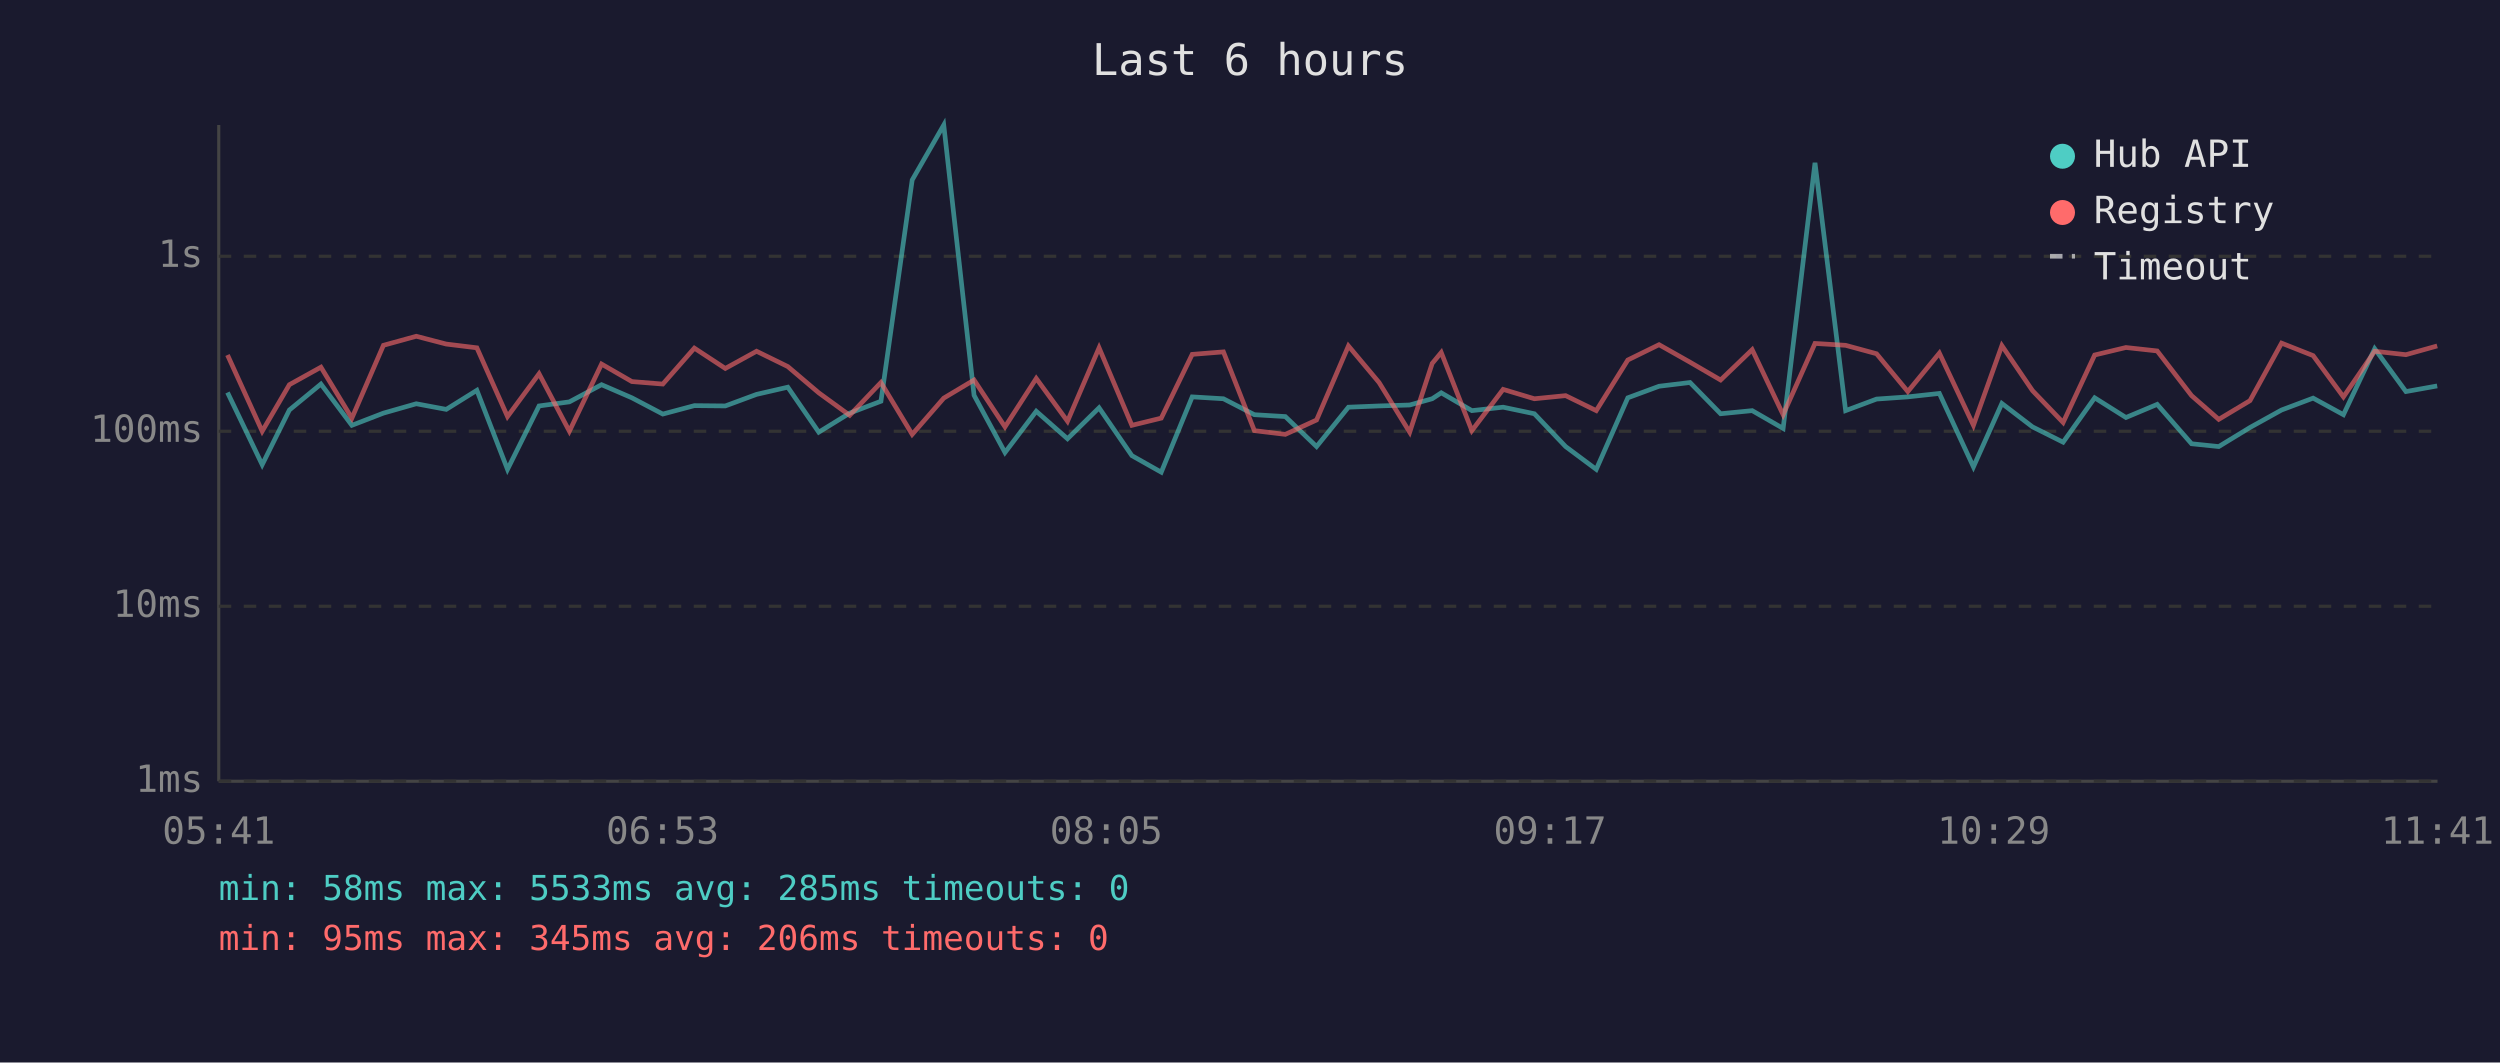
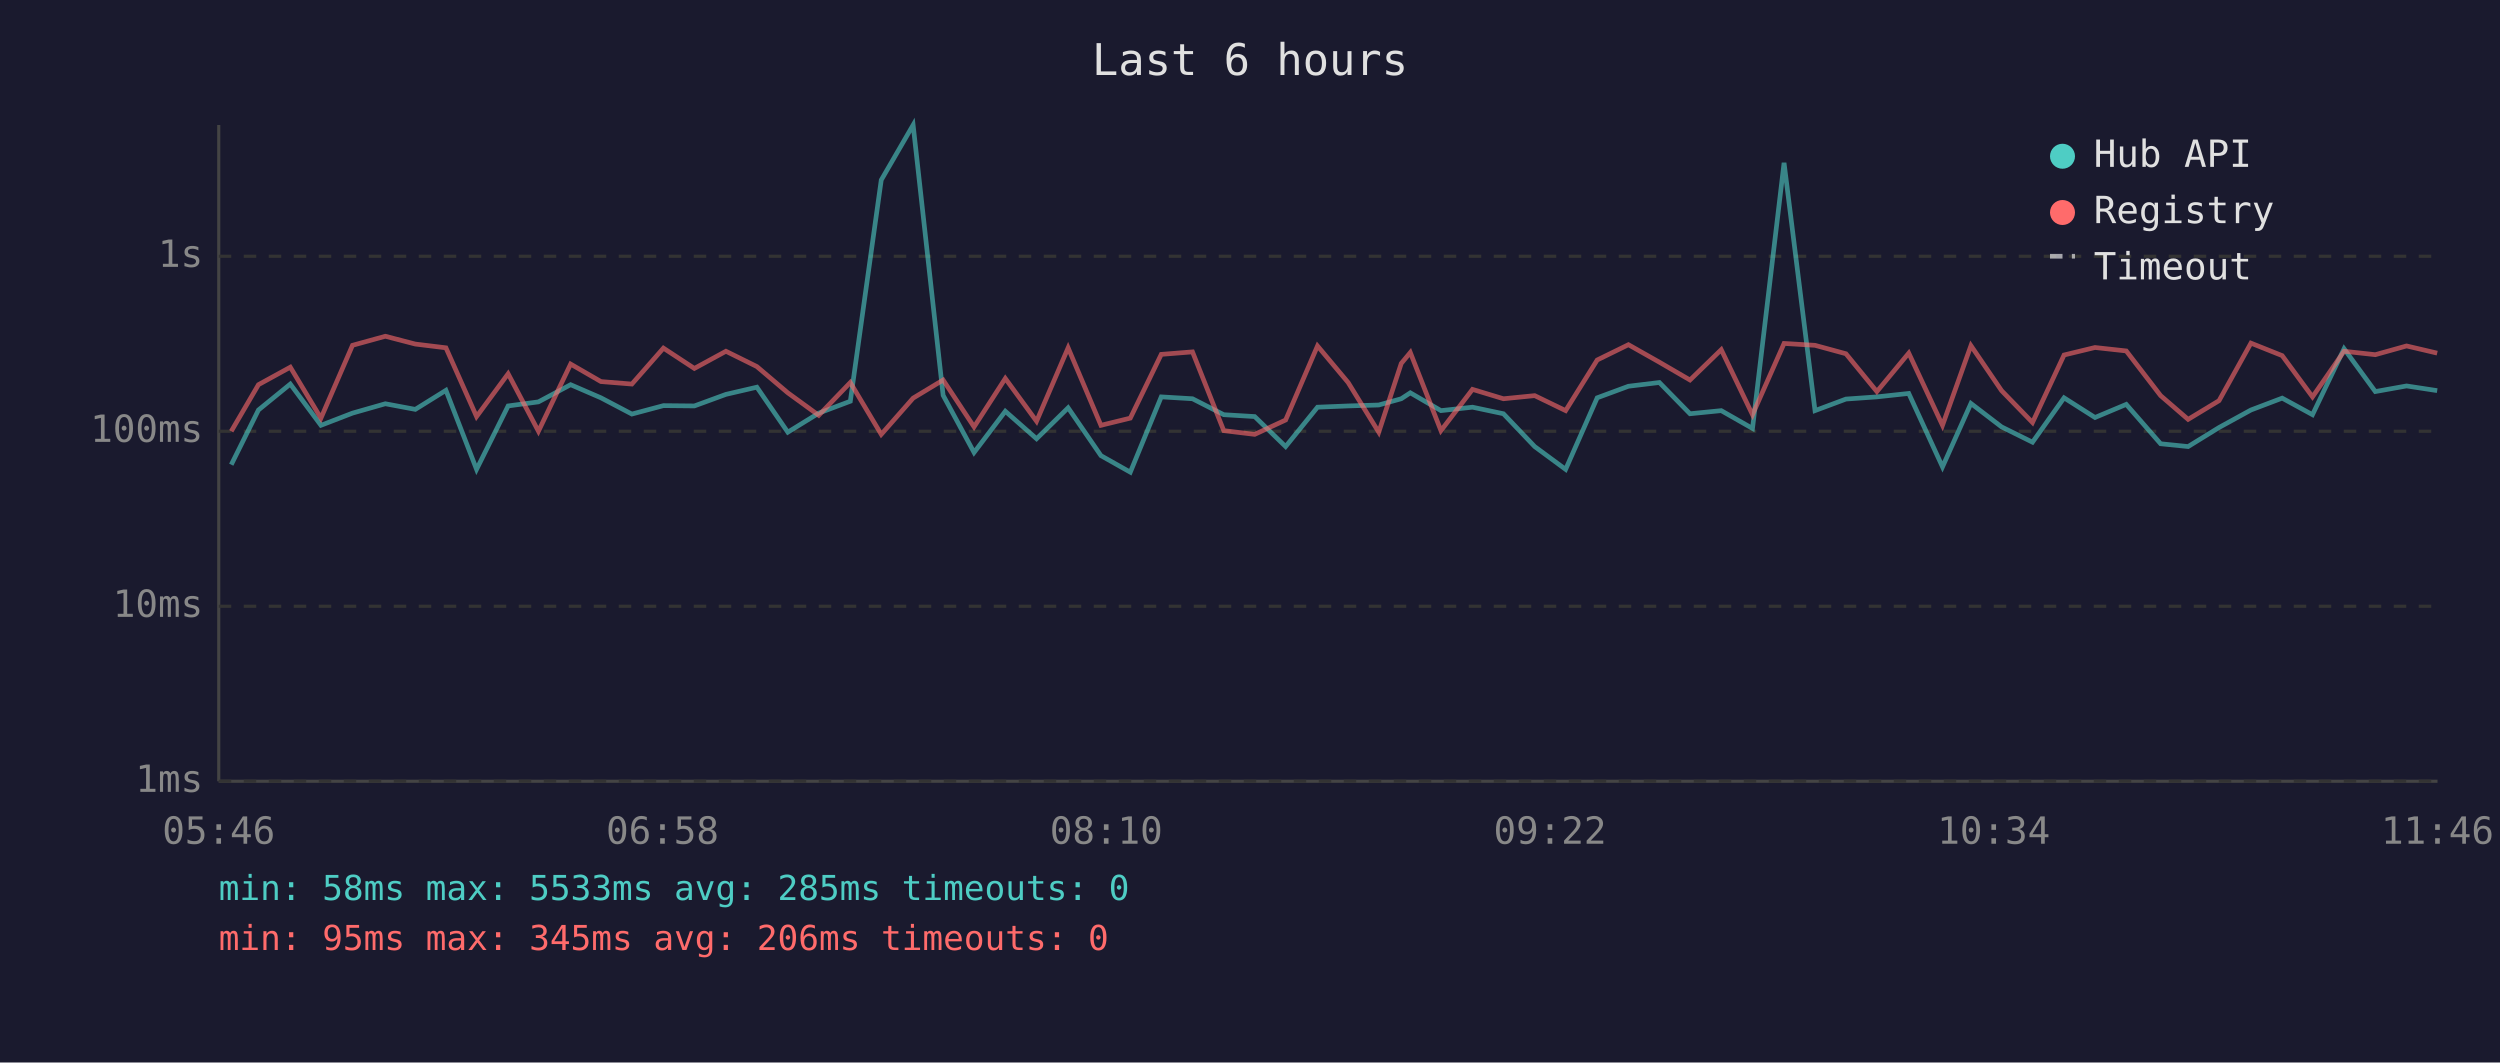
<svg xmlns="http://www.w3.org/2000/svg" viewBox="0 0 800 340" font-family="monospace" font-size="12">
  <rect width="800" height="340" fill="#1a1a2e" />
  <text x="400" y="24" fill="#e0e0e0" font-size="14" text-anchor="middle">Last 6 hours</text>
  <line x1="70" y1="40" x2="70" y2="250" stroke="#444" stroke-width="1" />
  <line x1="70" y1="250" x2="780" y2="250" stroke="#444" stroke-width="1" />
  <line x1="70" y1="250" x2="780" y2="250" stroke="#333" stroke-width="1" stroke-dasharray="4" />
  <text x="65" y="250" fill="#888" text-anchor="end" dominant-baseline="middle">1ms</text>
  <line x1="70" y1="194" x2="780" y2="194" stroke="#333" stroke-width="1" stroke-dasharray="4" />
  <text x="65" y="194" fill="#888" text-anchor="end" dominant-baseline="middle">10ms</text>
  <line x1="70" y1="138" x2="780" y2="138" stroke="#333" stroke-width="1" stroke-dasharray="4" />
  <text x="65" y="138" fill="#888" text-anchor="end" dominant-baseline="middle">100ms</text>
  <line x1="70" y1="82" x2="780" y2="82" stroke="#333" stroke-width="1" stroke-dasharray="4" />
  <text x="65" y="82" fill="#888" text-anchor="end" dominant-baseline="middle">1s</text>
-   <text x="70" y="270" fill="#888" text-anchor="middle">05:41</text>
-   <text x="212" y="270" fill="#888" text-anchor="middle">06:53</text>
-   <text x="354" y="270" fill="#888" text-anchor="middle">08:05</text>
-   <text x="496" y="270" fill="#888" text-anchor="middle">09:17</text>
-   <text x="638" y="270" fill="#888" text-anchor="middle">10:29</text>
-   <text x="780" y="270" fill="#888" text-anchor="middle">11:41</text>
-   <polyline points="72.8,125.6 83.9,148.7 92.6,131.2 102.7,122.9 112.6,136.1 122.7,132.2 133.2,129.2 142.8,131.0 152.6,124.9 162.4,150.2 172.5,129.9 182.2,128.6 192.5,123.1 202.2,127.3 212.1,132.5 222.2,129.8 232.1,129.9 242.1,126.2 252.1,123.9 262.0,138.3 271.9,132.2 281.9,128.4 291.9,57.6 302.0,40.0 311.7,126.5 321.6,144.8 331.6,131.6 341.6,140.4 351.7,130.5 362.2,145.8 371.6,151.1 381.5,127.0 391.5,127.6 401.4,132.7 411.3,133.3 421.3,142.9 431.5,130.3 441.3,129.9 451.1,129.6 458.3,127.6 461.2,125.7 471.0,131.4 481.0,130.3 491.0,132.4 501.0,142.9 510.8,150.2 520.9,127.3 530.9,123.6 540.8,122.4 550.6,132.4 560.7,131.4 570.6,137.1 580.8,52.1 590.6,131.4 600.5,127.7 610.5,127.0 620.6,125.9 631.5,149.4 640.6,129.1 650.4,136.6 660.2,141.5 670.3,127.3 680.3,133.6 690.3,129.4 701.3,142.0 710.0,142.9 720.0,136.8 730.1,131.2 740.2,127.4 749.9,132.7 759.9,111.6 769.9,125.3 779.9,123.5" fill="none" stroke="#4ecdc4" stroke-width="1.5" opacity="0.6" />
-   <polyline points="72.8,113.6 83.9,138.0 92.6,123.1 102.7,117.5 112.6,133.8 122.7,110.5 133.2,107.6 142.8,110.1 152.6,111.3 162.4,133.3 172.5,119.6 182.2,138.0 192.5,116.5 202.2,122.1 212.1,122.9 222.2,111.4 232.1,117.9 242.1,112.4 252.1,117.3 262.0,125.7 271.9,132.9 281.9,122.4 291.9,139.0 302.0,127.4 311.7,121.6 321.6,136.6 331.6,121.1 341.6,134.8 351.7,111.3 362.2,136.1 371.6,133.8 381.5,113.4 391.5,112.6 401.4,137.8 411.3,139.0 421.3,134.4 431.5,110.7 441.3,122.4 451.1,138.3 458.3,116.3 461.2,112.8 471.0,137.8 481.0,124.6 491.0,127.6 501.0,126.6 510.8,131.4 520.9,115.2 530.9,110.3 540.8,115.9 550.6,121.6 560.7,111.9 570.6,132.7 580.8,109.9 590.6,110.5 600.5,113.2 610.5,125.3 620.6,113.0 631.5,136.1 640.6,110.6 650.4,125.0 660.2,135.2 670.3,113.6 680.3,111.2 690.3,112.3 701.3,126.6 710.0,134.2 720.0,128.2 730.1,109.8 740.2,113.8 749.9,127.0 759.9,112.4 769.9,113.5 779.9,110.7" fill="none" stroke="#ff6b6b" stroke-width="1.5" opacity="0.6" />
+   <text x="70" y="270" fill="#888" text-anchor="middle">05:46</text>
+   <text x="212" y="270" fill="#888" text-anchor="middle">06:58</text>
+   <text x="354" y="270" fill="#888" text-anchor="middle">08:10</text>
+   <text x="496" y="270" fill="#888" text-anchor="middle">09:22</text>
+   <text x="638" y="270" fill="#888" text-anchor="middle">10:34</text>
+   <text x="780" y="270" fill="#888" text-anchor="middle">11:46</text>
+   <polyline points="74.0,148.7 82.7,131.2 92.9,122.9 102.7,136.1 112.8,132.2 123.3,129.2 132.9,131.0 142.7,124.9 152.5,150.2 162.6,129.9 172.3,128.6 182.6,123.1 192.3,127.3 202.2,132.5 212.3,129.8 222.2,129.9 232.3,126.2 242.2,123.9 252.1,138.3 262.0,132.2 272.1,128.4 282.0,57.6 292.2,40.0 301.8,126.5 311.7,144.8 321.7,131.6 331.7,140.4 341.8,130.5 352.3,145.8 361.7,151.1 371.6,127.0 381.6,127.6 391.6,132.7 401.5,133.3 411.4,142.9 421.6,130.3 431.4,129.9 441.2,129.6 448.4,127.6 451.3,125.7 461.1,131.4 471.2,130.3 481.1,132.4 491.1,142.9 501.0,150.2 511.1,127.3 521.1,123.6 531.0,122.4 540.8,132.4 550.8,131.4 560.8,137.1 570.9,52.1 580.8,131.4 590.7,127.7 600.6,127.0 610.8,125.9 621.6,149.4 630.7,129.1 640.5,136.6 650.4,141.5 660.5,127.3 670.4,133.6 680.4,129.4 691.4,142.0 700.2,142.9 710.1,136.8 720.3,131.2 730.3,127.4 740.0,132.7 750.1,111.6 760.1,125.3 770.1,123.5 779.9,125.0" fill="none" stroke="#4ecdc4" stroke-width="1.5" opacity="0.6" />
+   <polyline points="74.0,138.0 82.7,123.1 92.9,117.5 102.7,133.8 112.8,110.5 123.3,107.6 132.9,110.1 142.7,111.3 152.5,133.3 162.6,119.6 172.3,138.0 182.6,116.5 192.3,122.1 202.2,122.9 212.3,111.4 222.2,117.9 232.3,112.4 242.2,117.3 252.1,125.7 262.0,132.9 272.1,122.4 282.0,139.0 292.2,127.4 301.8,121.6 311.7,136.6 321.7,121.1 331.7,134.8 341.8,111.3 352.3,136.1 361.7,133.8 371.6,113.4 381.6,112.6 391.6,137.8 401.5,139.0 411.4,134.4 421.6,110.7 431.4,122.4 441.2,138.3 448.4,116.3 451.3,112.8 461.1,137.8 471.2,124.6 481.1,127.6 491.1,126.6 501.0,131.4 511.1,115.2 521.1,110.3 531.0,115.9 540.8,121.6 550.8,111.9 560.8,132.7 570.9,109.9 580.8,110.5 590.7,113.2 600.6,125.3 610.8,113.0 621.6,136.1 630.7,110.6 640.5,125.0 650.4,135.2 660.5,113.6 670.4,111.2 680.4,112.3 691.4,126.6 700.2,134.2 710.1,128.2 720.3,109.8 730.3,113.8 740.0,127.0 750.1,112.4 760.1,113.5 770.1,110.7 779.9,113.0" fill="none" stroke="#ff6b6b" stroke-width="1.5" opacity="0.6" />
  <circle cx="660" cy="50" r="4" fill="#4ecdc4" />
  <text x="670" y="50" fill="#e0e0e0" dominant-baseline="middle">Hub API</text>
  <circle cx="660" cy="68" r="4" fill="#ff6b6b" />
  <text x="670" y="68" fill="#e0e0e0" dominant-baseline="middle">Registry</text>
  <line x1="656" y1="82" x2="664" y2="82" stroke="#e0e0e0" stroke-width="1.5" stroke-dasharray="4,3" opacity="0.7" />
  <text x="670" y="86" fill="#e0e0e0" dominant-baseline="middle">Timeout</text>
  <text x="70" y="288" fill="#4ecdc4" font-size="11">min: 58ms  max: 5533ms  avg: 285ms  timeouts: 0</text>
  <text x="70" y="304" fill="#ff6b6b" font-size="11">min: 95ms  max: 345ms  avg: 206ms  timeouts: 0</text>
</svg>
